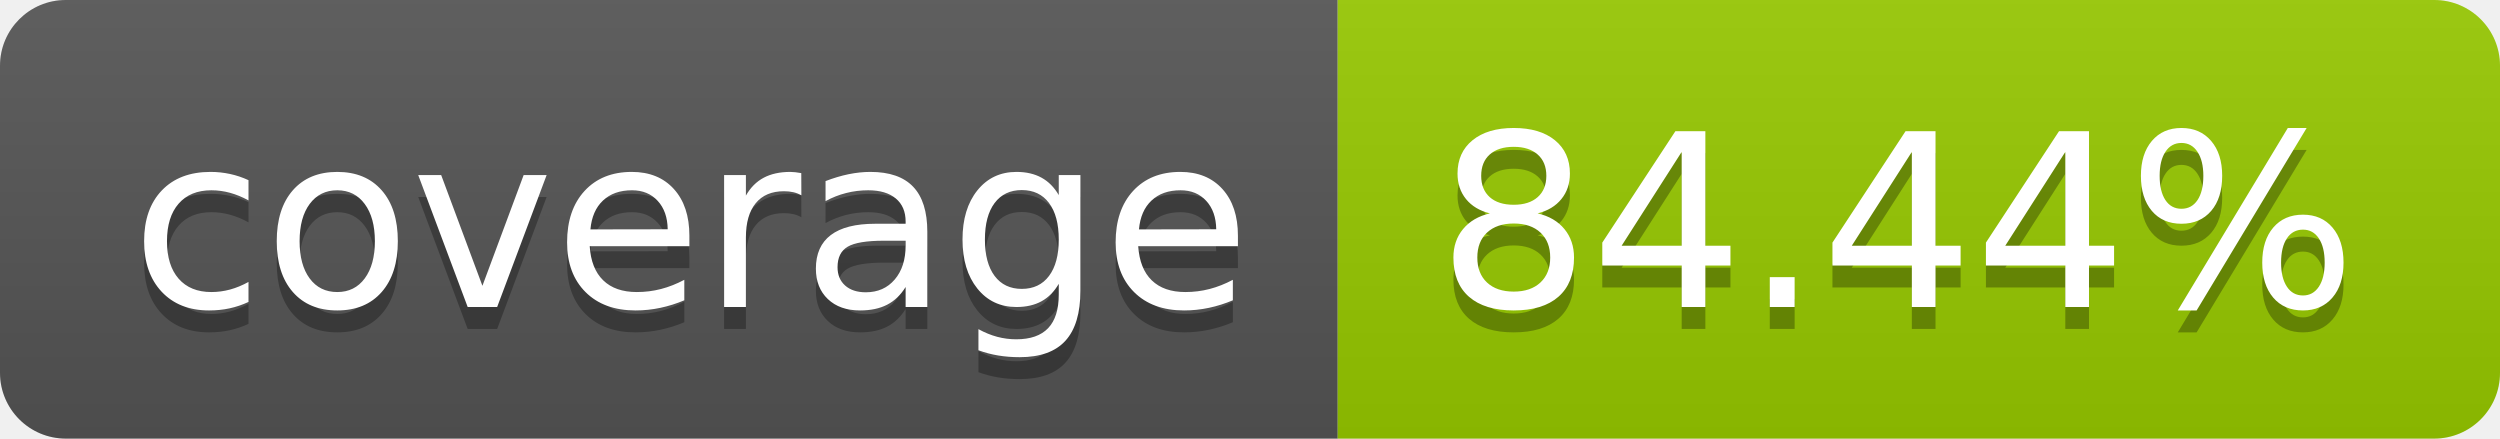
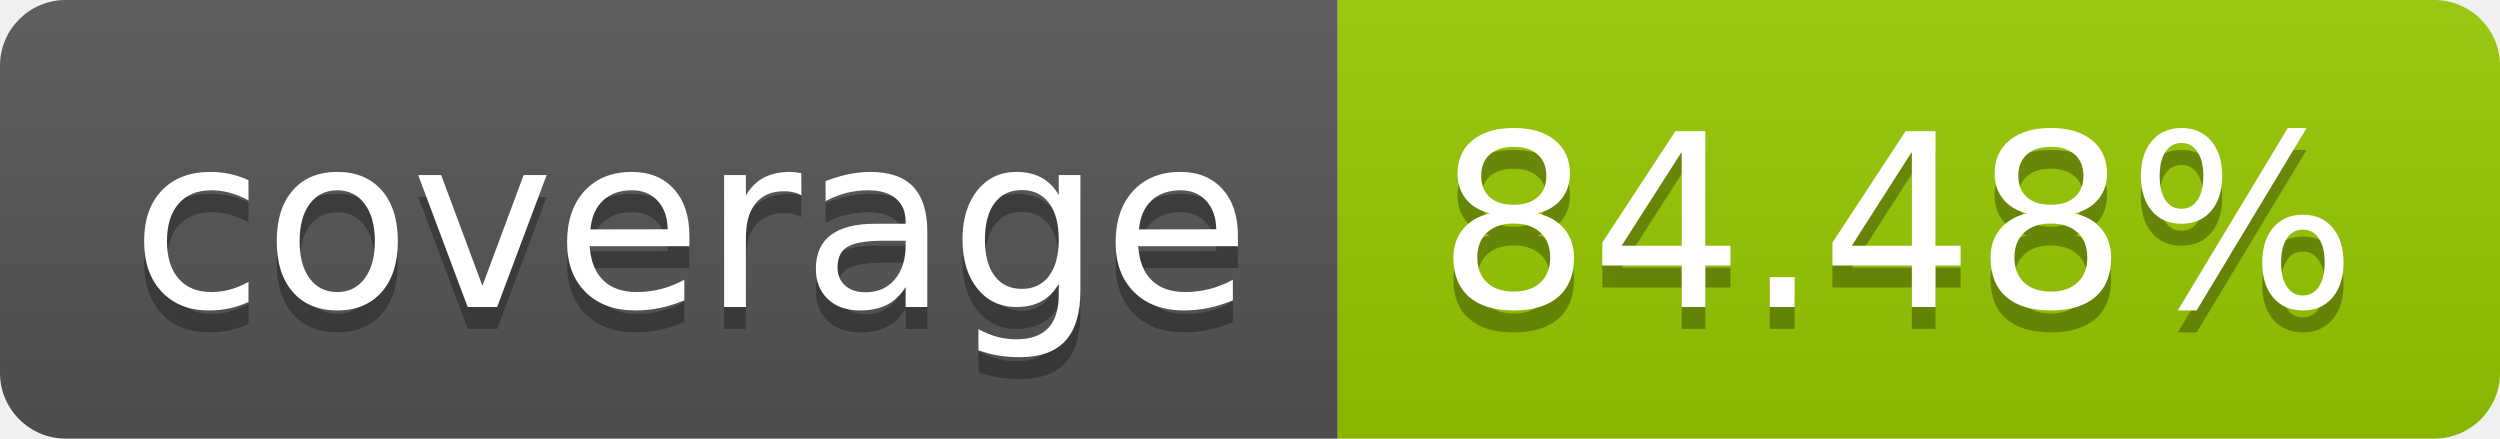
- <svg xmlns="http://www.w3.org/2000/svg" width="114" height="20" role="img" aria-label="coverage: 84.44%">
+ <svg xmlns="http://www.w3.org/2000/svg" width="114" height="20" role="img" aria-label="coverage: 84.48%">
  <linearGradient id="s" x2="0" y2="100%">
    <stop offset="0" stop-color="#bbb" stop-opacity=".1" />
    <stop offset="1" stop-opacity=".1" />
  </linearGradient>
  <clipPath id="r">
    <rect width="114" height="20" rx="3" fill="#fff" />
  </clipPath>
  <g clip-path="url(#r)">
    <rect width="61" height="20" fill="#555" />
    <rect x="61" width="53" height="20" fill="#97ca00" />
    <rect width="114" height="20" fill="url(#s)" />
  </g>
  <g fill="#fff" text-anchor="middle" font-family="Verdana,Geneva,DejaVu Sans,sans-serif" text-rendering="geometricPrecision" font-size="110">
    <text aria-hidden="true" x="315" y="150" fill="#010101" fill-opacity=".3" transform="scale(.1)" textLength="510">coverage</text>
    <text x="315" y="140" transform="scale(.1)" fill="#fff" textLength="510">coverage</text>
-     <text aria-hidden="true" x="865" y="150" fill="#010101" fill-opacity=".3" transform="scale(.1)" textLength="430">84.44%</text>
-     <text x="865" y="140" transform="scale(.1)" fill="#fff" textLength="430">84.44%</text>
+     <text aria-hidden="true" x="865" y="150" fill="#010101" fill-opacity=".3" transform="scale(.1)" textLength="430">84.48%</text>
+     <text x="865" y="140" transform="scale(.1)" fill="#fff" textLength="430">84.48%</text>
  </g>
</svg>
